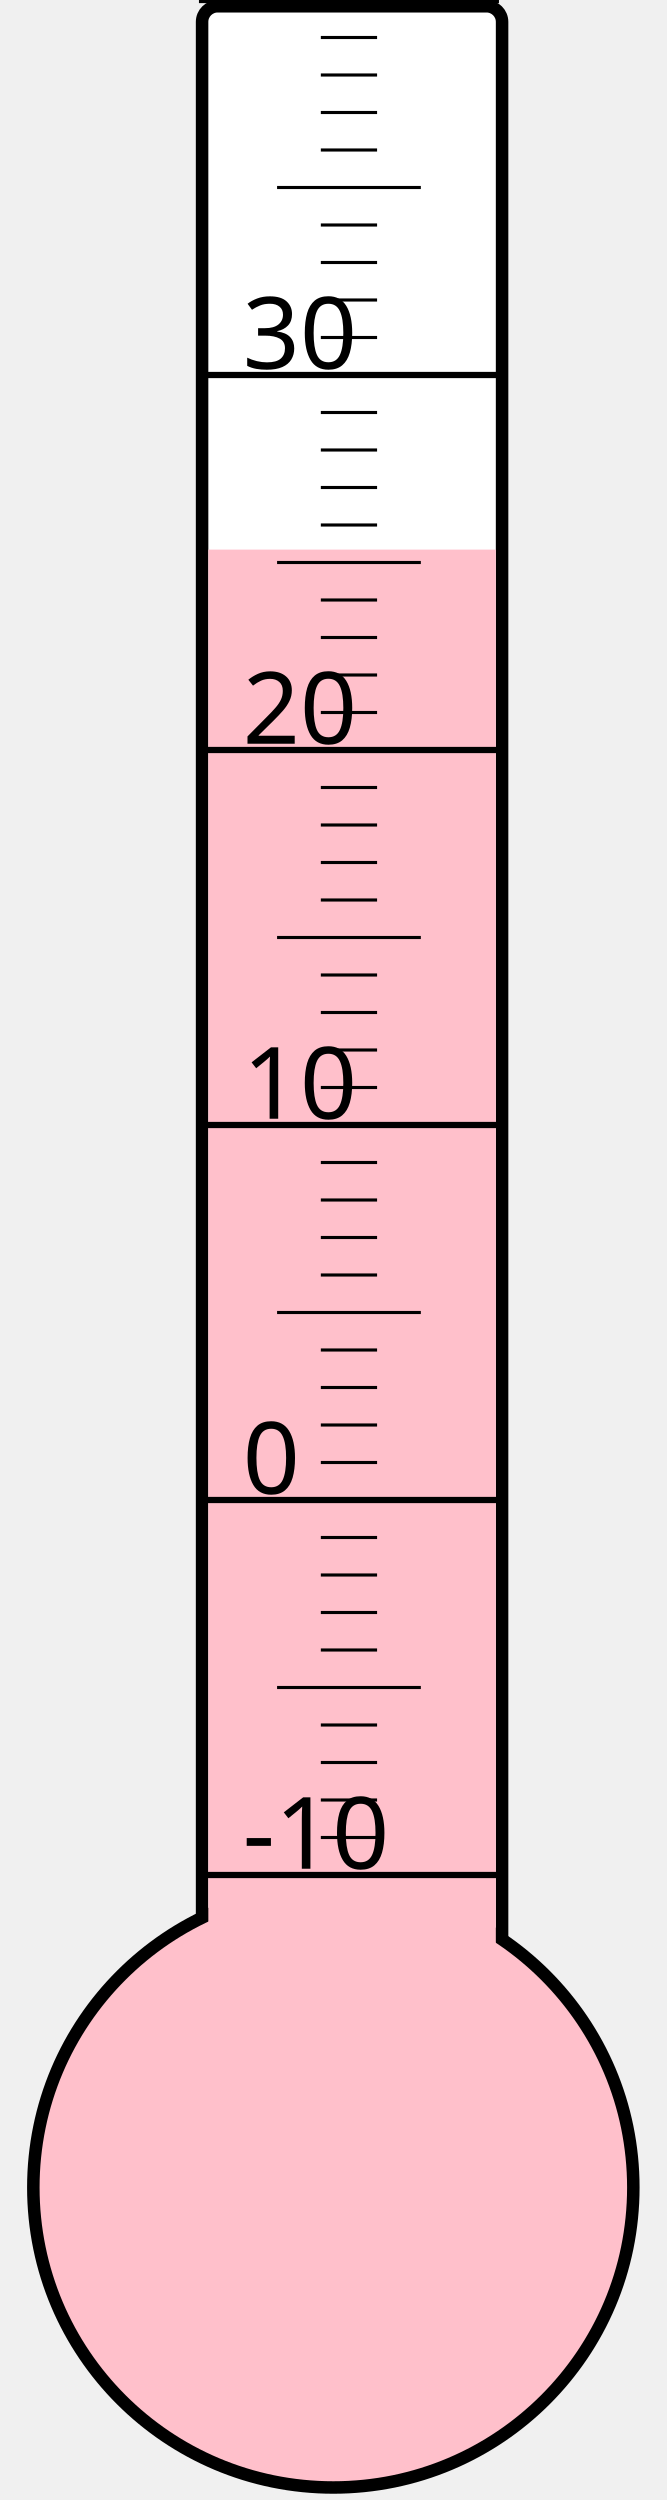
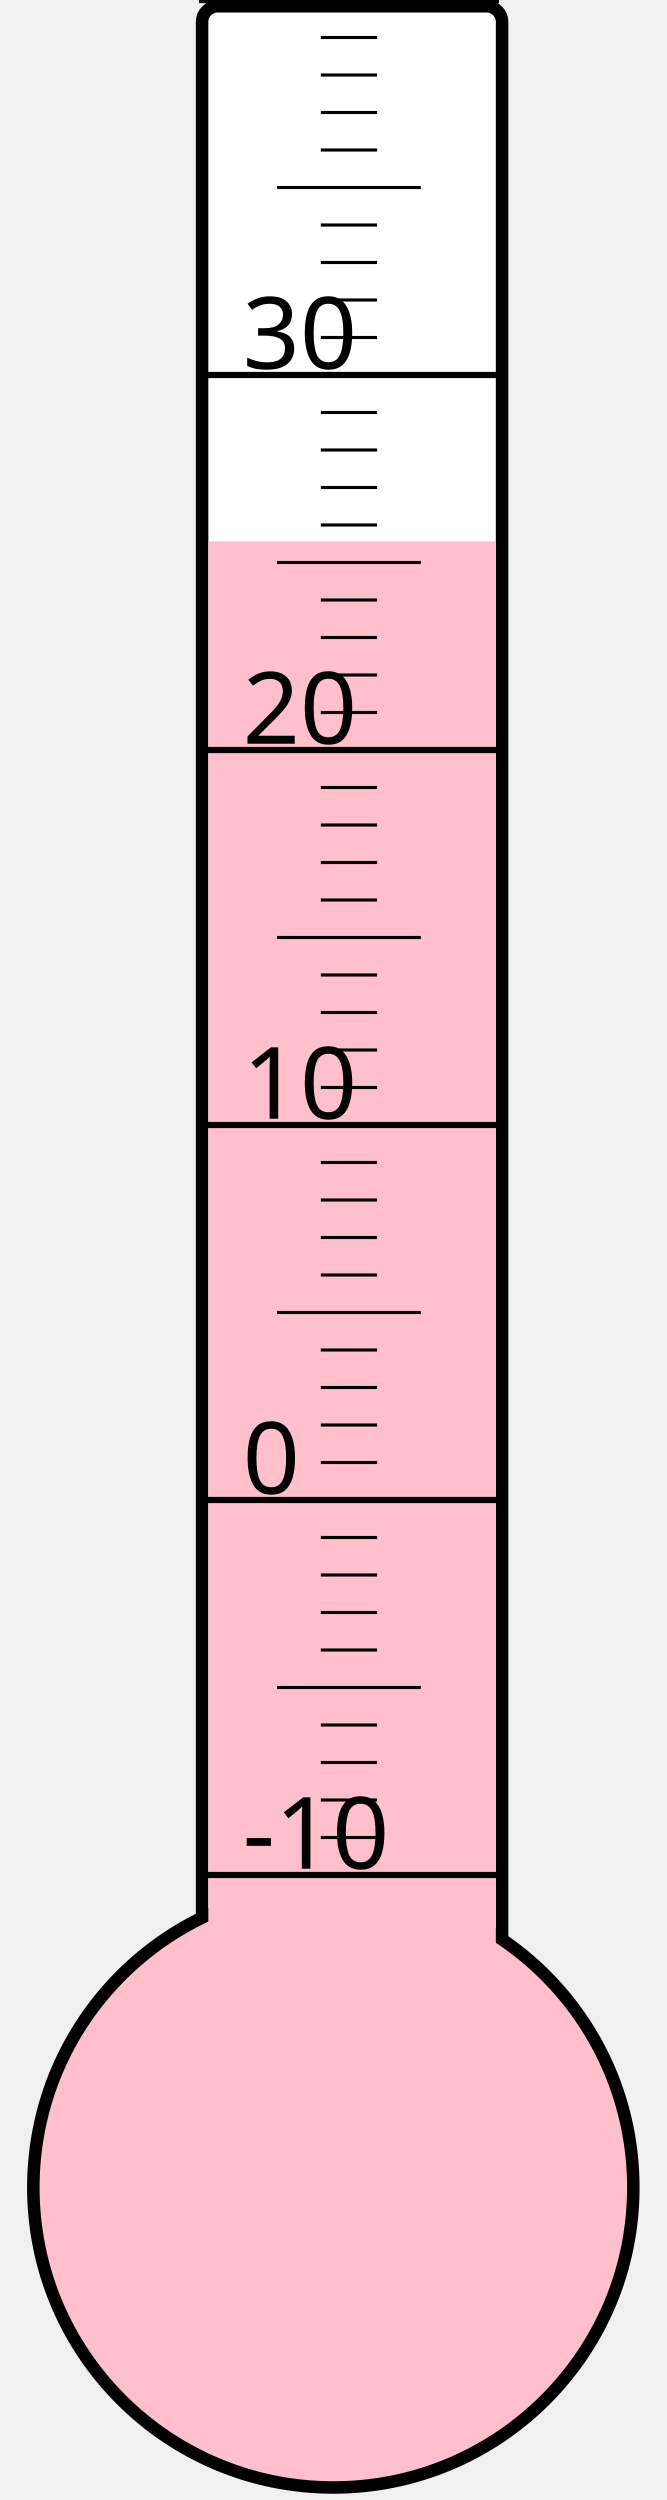
<svg xmlns="http://www.w3.org/2000/svg" width="40px" height="150px" viewBox="0 0 200 800">
  <rect width="200" height="800" x="0" y="0" style="fill: #ffffeb; fill-opacity: 0;" />
  <rect width="96" height="680" x="58" y="2" rx="5" ry="5" style="fill: white; fill-opacity: 1; stroke: black; stroke-width: 4;" />
  <circle cx="100" cy="700" r="96" style="fill: pink; stroke: black; stroke-width: 4;" />
-   <rect width="92" height="524.125" x="60" y="175.875" style="fill: pink; fill-opacity: 1; stroke-width: 0;" />
+   <rect width="92" height="526.75" x="60" y="173.25" style="fill: pink; fill-opacity: 1; stroke-width: 0;" />
  <text x="71" y="598" style="font-family: sans-serif; font-size: 24pt;">-10</text>
  <text x="71" y="478" style="font-family: sans-serif; font-size: 24pt;">0</text>
  <text x="71" y="358" style="font-family: sans-serif; font-size: 24pt;">10</text>
  <text x="71" y="238" style="font-family: sans-serif; font-size: 24pt;">20</text>
  <text x="71" y="118" style="font-family: sans-serif; font-size: 24pt;">30</text>
  <g style="stroke: black;">
    <line x1="57" y1="600" x2="153" y2="600" style="stroke-width: 2;" />
    <line x1="96" y1="588" x2="114" y2="588" style="stroke-width: 1;" />
    <line x1="96" y1="576" x2="114" y2="576" style="stroke-width: 1;" />
    <line x1="96" y1="564" x2="114" y2="564" style="stroke-width: 1;" />
    <line x1="96" y1="552" x2="114" y2="552" style="stroke-width: 1;" />
    <line x1="82" y1="540" x2="128" y2="540" style="stroke-width: 1;" />
    <line x1="96" y1="528" x2="114" y2="528" style="stroke-width: 1;" />
    <line x1="96" y1="516" x2="114" y2="516" style="stroke-width: 1;" />
    <line x1="96" y1="504" x2="114" y2="504" style="stroke-width: 1;" />
    <line x1="96" y1="492" x2="114" y2="492" style="stroke-width: 1;" />
    <line x1="57" y1="480" x2="153" y2="480" style="stroke-width: 2;" />
    <line x1="96" y1="468" x2="114" y2="468" style="stroke-width: 1;" />
    <line x1="96" y1="456" x2="114" y2="456" style="stroke-width: 1;" />
    <line x1="96" y1="444" x2="114" y2="444" style="stroke-width: 1;" />
    <line x1="96" y1="432" x2="114" y2="432" style="stroke-width: 1;" />
    <line x1="82" y1="420" x2="128" y2="420" style="stroke-width: 1;" />
    <line x1="96" y1="408" x2="114" y2="408" style="stroke-width: 1;" />
    <line x1="96" y1="396" x2="114" y2="396" style="stroke-width: 1;" />
    <line x1="96" y1="384" x2="114" y2="384" style="stroke-width: 1;" />
    <line x1="96" y1="372" x2="114" y2="372" style="stroke-width: 1;" />
    <line x1="57" y1="360" x2="153" y2="360" style="stroke-width: 2;" />
    <line x1="96" y1="348" x2="114" y2="348" style="stroke-width: 1;" />
    <line x1="96" y1="336" x2="114" y2="336" style="stroke-width: 1;" />
    <line x1="96" y1="324" x2="114" y2="324" style="stroke-width: 1;" />
    <line x1="96" y1="312" x2="114" y2="312" style="stroke-width: 1;" />
    <line x1="82" y1="300" x2="128" y2="300" style="stroke-width: 1;" />
    <line x1="96" y1="288" x2="114" y2="288" style="stroke-width: 1;" />
    <line x1="96" y1="276" x2="114" y2="276" style="stroke-width: 1;" />
    <line x1="96" y1="264" x2="114" y2="264" style="stroke-width: 1;" />
    <line x1="96" y1="252" x2="114" y2="252" style="stroke-width: 1;" />
    <line x1="57" y1="240" x2="153" y2="240" style="stroke-width: 2;" />
    <line x1="96" y1="228" x2="114" y2="228" style="stroke-width: 1;" />
    <line x1="96" y1="216" x2="114" y2="216" style="stroke-width: 1;" />
    <line x1="96" y1="204" x2="114" y2="204" style="stroke-width: 1;" />
    <line x1="96" y1="192" x2="114" y2="192" style="stroke-width: 1;" />
    <line x1="82" y1="180" x2="128" y2="180" style="stroke-width: 1;" />
    <line x1="96" y1="168" x2="114" y2="168" style="stroke-width: 1;" />
    <line x1="96" y1="156" x2="114" y2="156" style="stroke-width: 1;" />
    <line x1="96" y1="144" x2="114" y2="144" style="stroke-width: 1;" />
    <line x1="96" y1="132" x2="114" y2="132" style="stroke-width: 1;" />
    <line x1="57" y1="120" x2="153" y2="120" style="stroke-width: 2;" />
    <line x1="96" y1="108" x2="114" y2="108" style="stroke-width: 1;" />
    <line x1="96" y1="96" x2="114" y2="96" style="stroke-width: 1;" />
    <line x1="96" y1="84" x2="114" y2="84" style="stroke-width: 1;" />
    <line x1="96" y1="72" x2="114" y2="72" style="stroke-width: 1;" />
    <line x1="82" y1="60" x2="128" y2="60" style="stroke-width: 1;" />
    <line x1="96" y1="48" x2="114" y2="48" style="stroke-width: 1;" />
    <line x1="96" y1="36" x2="114" y2="36" style="stroke-width: 1;" />
    <line x1="96" y1="24" x2="114" y2="24" style="stroke-width: 1;" />
    <line x1="96" y1="12" x2="114" y2="12" style="stroke-width: 1;" />
    <line x1="57" y1="0" x2="153" y2="0" style="stroke-width: 2;" />
  </g>
</svg>
